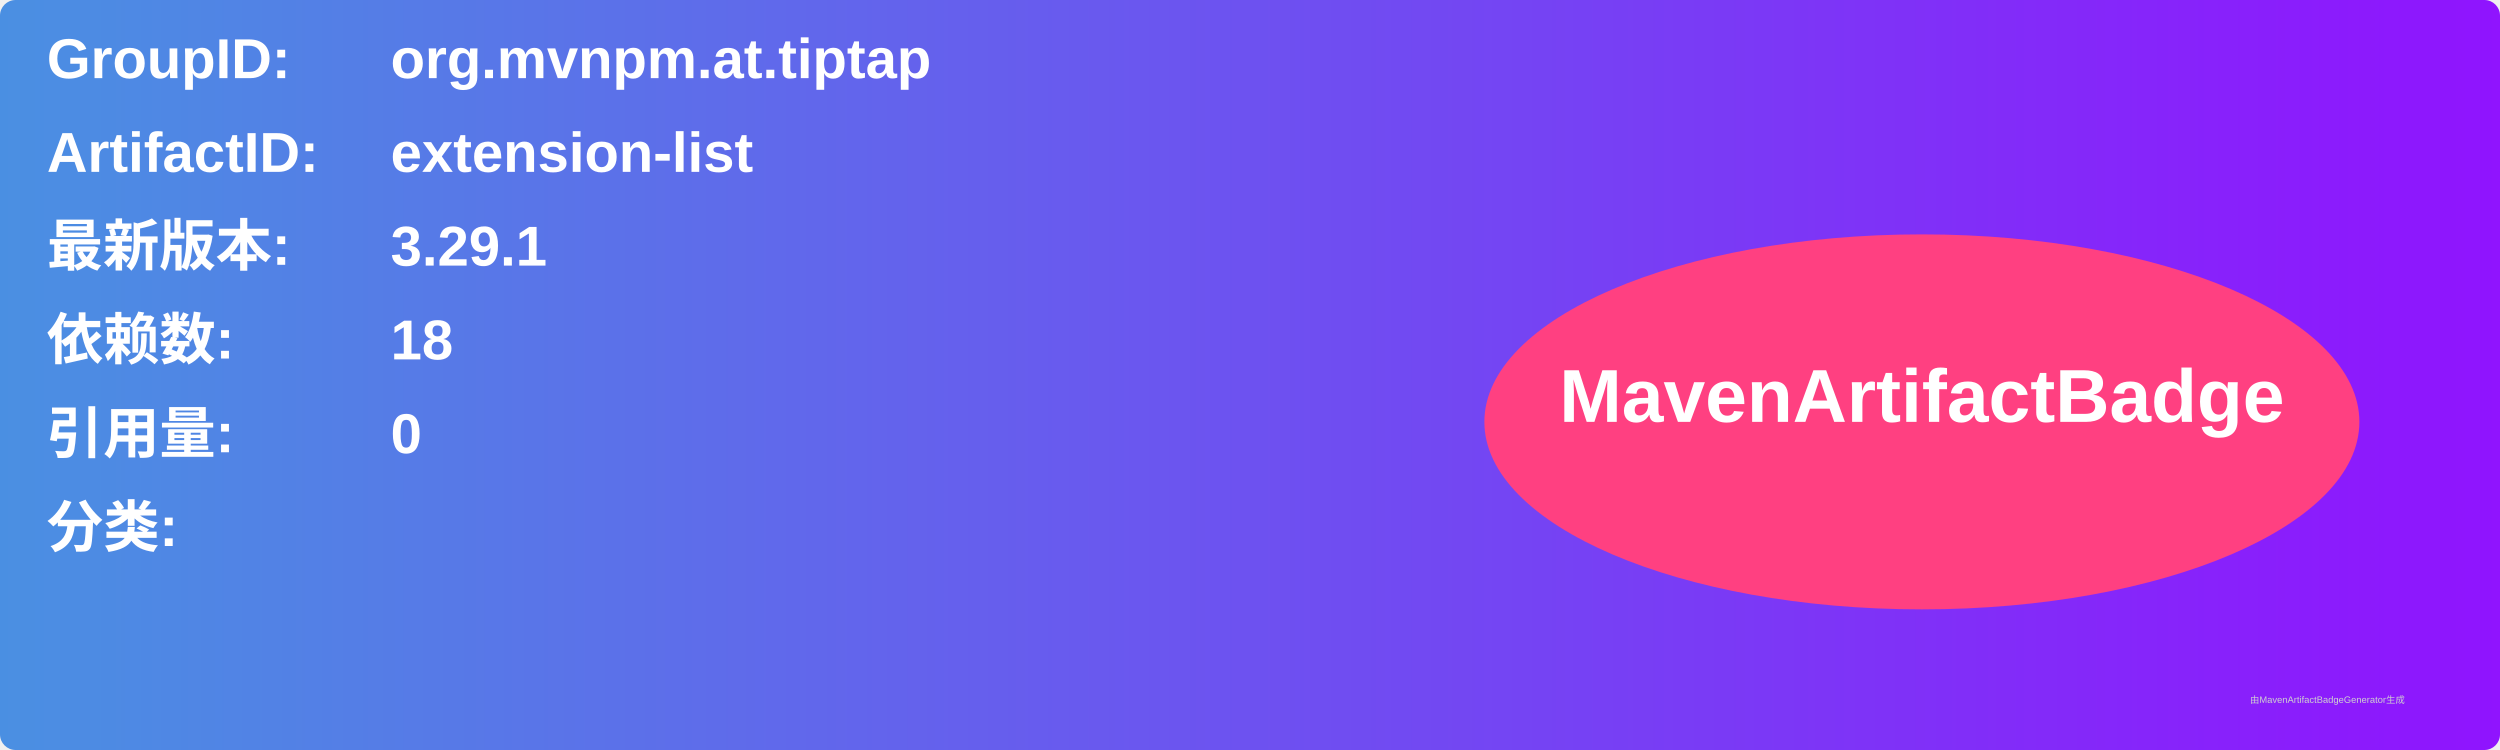
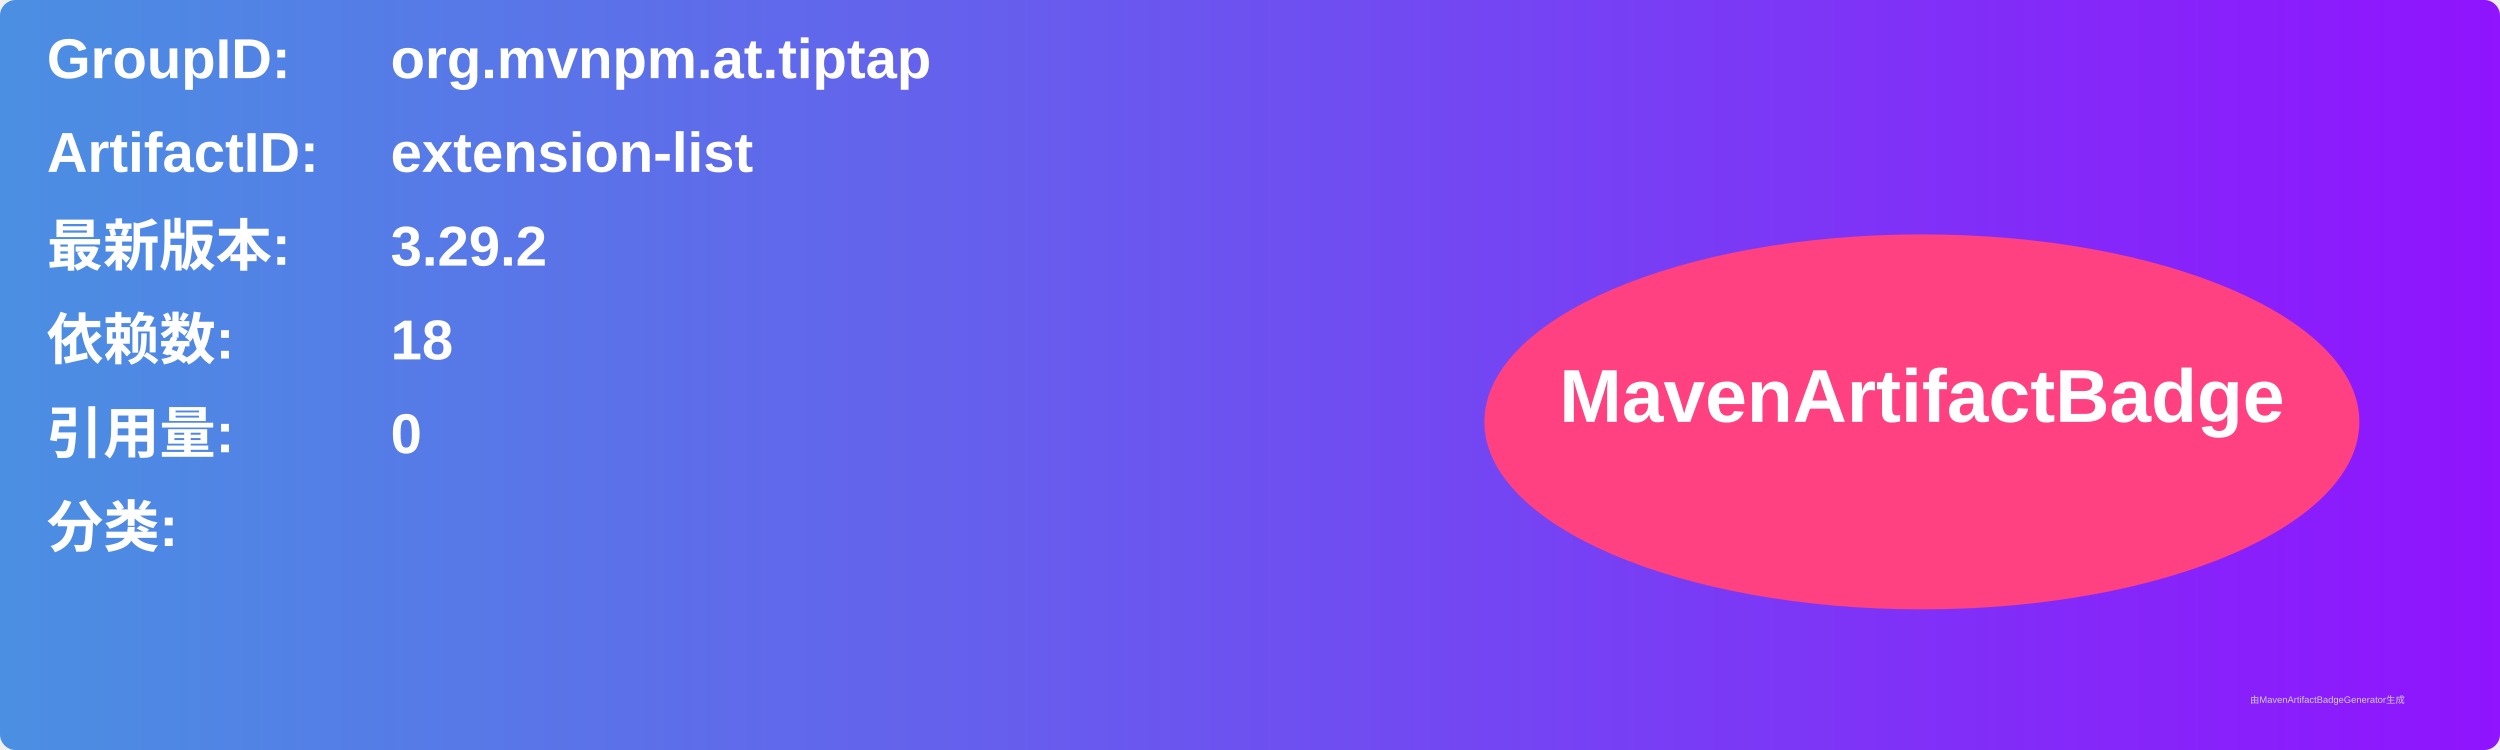
<svg xmlns="http://www.w3.org/2000/svg" width="800" height="240" viewBox="0 0 800 240">
  <linearGradient id="grad" x1="0%" y1="0%" x2="100%" y2="0%">
    <stop offset="0%" stop-color="#4a90e2" />
    <stop offset="100%" stop-color="#9013fe" />
  </linearGradient>
  <rect width="100%" height="100%" rx="5" ry="5" fill="url(#grad)" />
  <g transform="translate(15, 15)">
    <text x="0" y="10" font-family="Arial" font-size="18" fill="white" font-weight="bold" width="260">GroupID:</text>
    <text x="110" y="10" font-family="Arial" font-size="18" fill="white" font-weight="bold" width="460">org.mvnpm.at.tiptap</text>
    <text x="0" y="40" font-family="Arial" font-size="18" fill="white" font-weight="bold" width="260">ArtifactID:</text>
    <text x="110" y="40" font-family="Arial" font-size="18" fill="white" font-weight="bold" width="460">extension-list</text>
    <text x="0" y="70" font-family="Arial" font-size="18" fill="white" font-weight="bold">最新版本:</text>
    <text x="110" y="70" font-family="Arial" font-size="18" fill="white" font-weight="bold">
-       <tspan font-weight="bold">3.29.1</tspan>
+       <tspan font-weight="bold">3.29.2</tspan>
    </text>
    <text x="0" y="100" font-family="Arial" font-size="18" fill="white" font-weight="bold">依赖数: </text>
    <text x="110" y="100" font-family="Arial" font-size="18" fill="white">
      <tspan font-weight="bold">18</tspan>
    </text>
    <text x="0" y="130" font-family="Arial" font-size="18" fill="white" font-weight="bold">引用量: </text>
    <text x="110" y="130" font-family="Arial" font-size="18" fill="white">
      <tspan font-weight="bold">0</tspan>
    </text>
    <text x="0" y="160" font-family="Arial" font-size="18" fill="white" font-weight="bold">分类:</text>
    <text x="10" y="190" font-family="Arial" font-size="10" fill="white">
      <tspan font-weight="bold" />
    </text>
    <ellipse cx="600" cy="120" rx="140" ry="60" fill="#ff4081" />
    <text x="600" y="120" text-anchor="middle" font-family="Arial" font-size="24" fill="white" font-weight="bold">MavenArtifactBadge</text>
  </g>
  <text x="720" y="225" font-family="Arial" font-size="3" fill="#d0d0d0">由MavenArtifactBadgeGenerator生成</text>
</svg>
